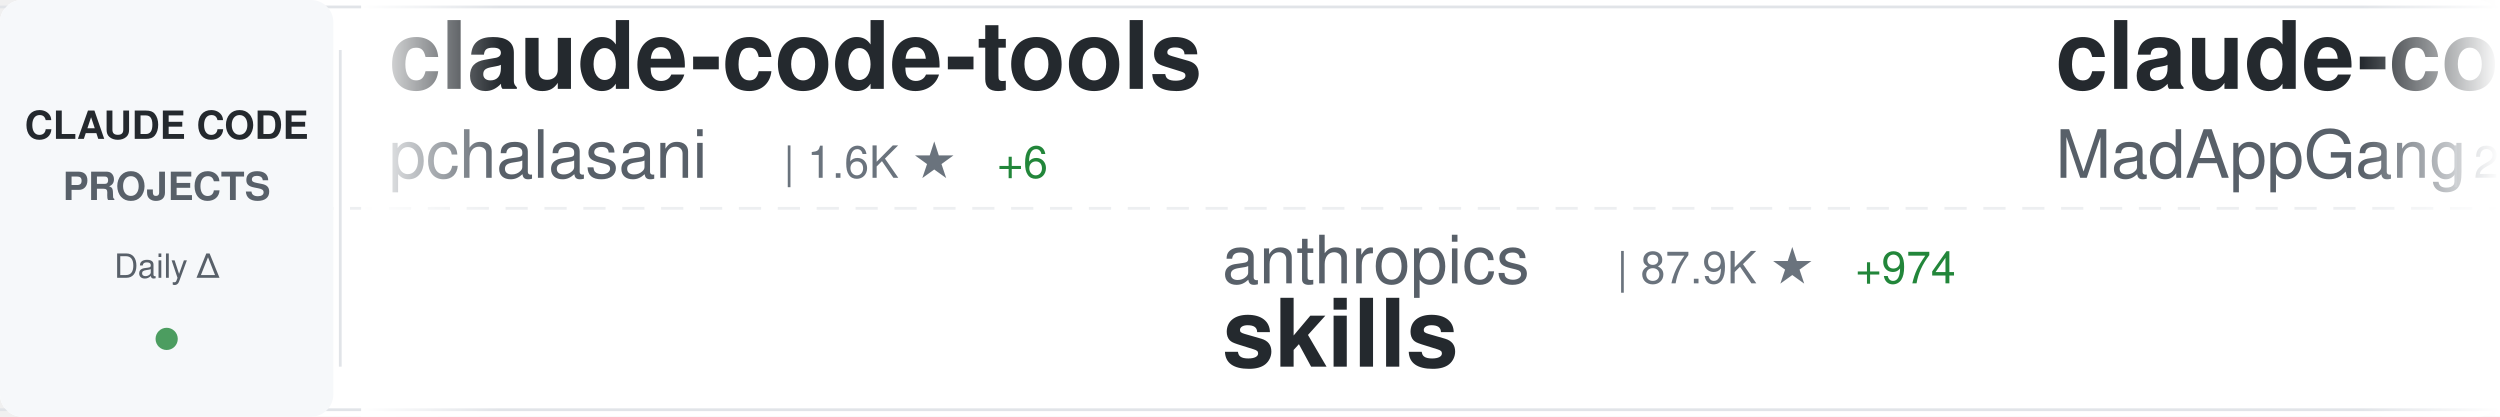
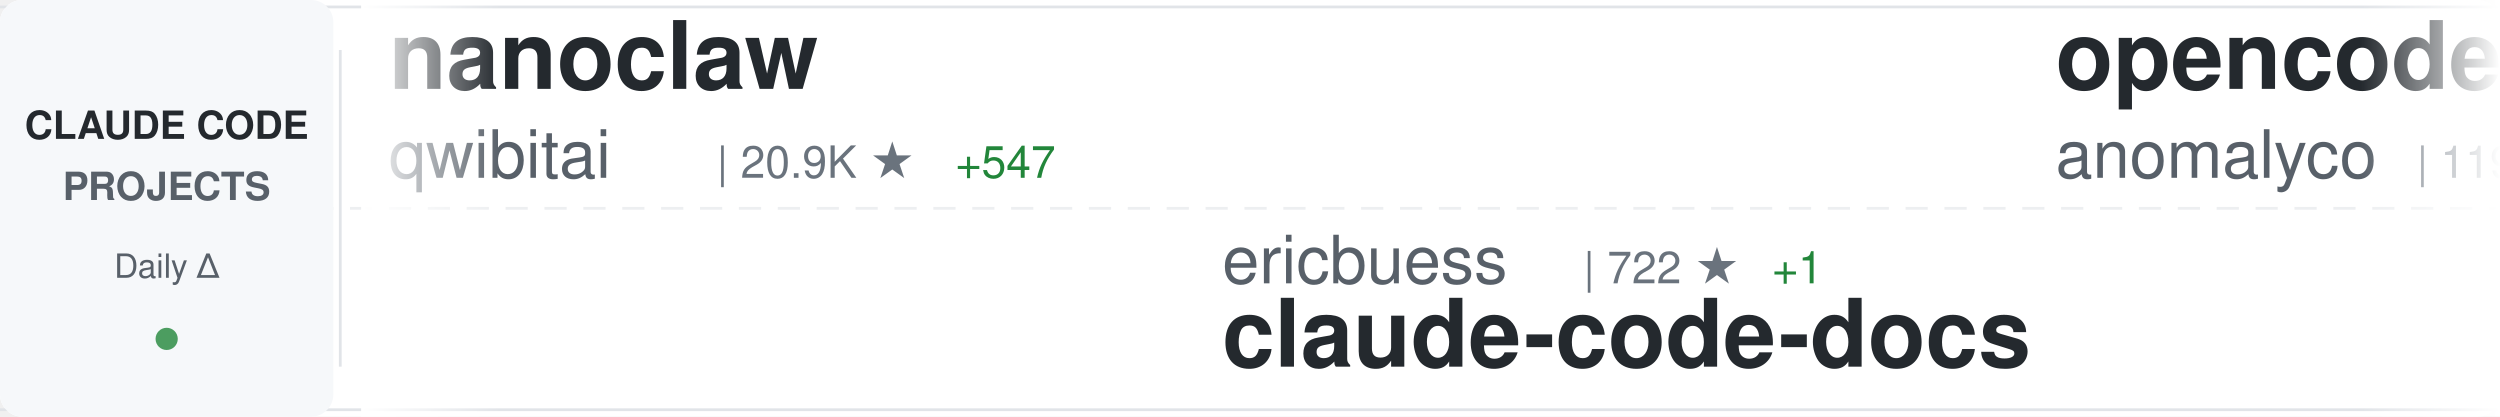
<svg xmlns="http://www.w3.org/2000/svg" width="900" height="150">
  <defs>
    <linearGradient id="awesomeLeftFade" x1="0%" y1="0%" x2="100%" y2="0%">
      <stop offset="0%" style="stop-color:#ffffff;stop-opacity:1" />
      <stop offset="100%" style="stop-color:#ffffff;stop-opacity:0" />
    </linearGradient>
    <linearGradient id="awesomeRightFade" x1="0%" y1="0%" x2="100%" y2="0%">
      <stop offset="0%" style="stop-color:#ffffff;stop-opacity:0" />
      <stop offset="100%" style="stop-color:#ffffff;stop-opacity:1" />
    </linearGradient>
  </defs>
  <rect width="900" height="150" fill="#ffffff" rx="8" />
  <rect x="0" y="2" width="900" height="1" fill="#e1e4e8" />
  <rect x="0" y="147" width="900" height="1" fill="#e1e4e8" />
  <line x1="0" y1="75" x2="900" y2="75" stroke="#e1e4e8" stroke-width="1" stroke-dasharray="8 6" opacity="0.6" />
  <rect x="0" y="0" width="120" height="150" fill="#f6f8fa" rx="8" />
  <text x="60" y="50" font-family="-apple-system, BlinkMacSystemFont, 'Segoe UI', Helvetica, Arial, sans-serif" font-size="14" font-weight="600" fill="#24292e" text-anchor="middle">CLAUDE CODE</text>
  <text x="60" y="72" font-family="-apple-system, BlinkMacSystemFont, 'Segoe UI', Helvetica, Arial, sans-serif" font-size="14" font-weight="600" fill="#586069" text-anchor="middle">PROJECTS</text>
  <text x="60" y="100" font-family="-apple-system, BlinkMacSystemFont, 'Segoe UI', Helvetica, Arial, sans-serif" font-size="12" font-weight="500" fill="#586069" text-anchor="middle">Daily Δ</text>
  <circle cx="60" cy="122" r="4" fill="#22863a" opacity="0.8" />
  <rect x="122" y="18" width="1" height="114" fill="#e1e4e8" />
  <clipPath id="awesomeTickerClip">
    <rect x="130" y="0" width="770" height="150" />
  </clipPath>
  <g clip-path="url(#awesomeTickerClip)">
    <g id="awesomeTickerItems">
      <animateTransform attributeName="transform" attributeType="XML" type="translate" from="0 0" to="-3000 0" dur="54s" repeatCount="indefinite" />
      <g transform="translate(0, 0)">
-         <text x="140" y="32" font-family="-apple-system, BlinkMacSystemFont, 'Segoe UI', Helvetica, Arial, sans-serif" font-size="34" font-weight="600" fill="#24292e">claude-code-tools</text>
-         <text x="140" y="64" font-family="-apple-system, BlinkMacSystemFont, 'Segoe UI', Helvetica, Arial, sans-serif" font-size="24" font-weight="400" fill="#586069">pchalasani</text>
-         <text x="282" y="64" font-family="-apple-system, BlinkMacSystemFont, 'Segoe UI', Helvetica, Arial, sans-serif" font-size="16" font-weight="500" fill="#6a737d">| 1.6K ★</text>
-         <text x="359" y="64" font-family="-apple-system, BlinkMacSystemFont, 'Segoe UI', Helvetica, Arial, sans-serif" font-size="16" font-weight="500" fill="#22863a"> +6</text>
+         <text x="140" y="32" font-family="-apple-system, BlinkMacSystemFont, 'Segoe UI', Helvetica, Arial, sans-serif" font-size="34" font-weight="600" fill="#24292e">nanoclaw</text>
+         <text x="140" y="64" font-family="-apple-system, BlinkMacSystemFont, 'Segoe UI', Helvetica, Arial, sans-serif" font-size="24" font-weight="400" fill="#586069">qwibitai</text>
+         <text x="258" y="64" font-family="-apple-system, BlinkMacSystemFont, 'Segoe UI', Helvetica, Arial, sans-serif" font-size="16" font-weight="500" fill="#6a737d">| 20.9K ★</text>
+         <text x="344" y="64" font-family="-apple-system, BlinkMacSystemFont, 'Segoe UI', Helvetica, Arial, sans-serif" font-size="16" font-weight="500" fill="#22863a"> +547</text>
      </g>
      <g transform="translate(300, 0)">
-         <text x="140" y="102" font-family="-apple-system, BlinkMacSystemFont, 'Segoe UI', Helvetica, Arial, sans-serif" font-size="24" font-weight="400" fill="#586069">anthropics</text>
-         <text x="282" y="102" font-family="-apple-system, BlinkMacSystemFont, 'Segoe UI', Helvetica, Arial, sans-serif" font-size="16" font-weight="500" fill="#6a737d">| 87.9K ★</text>
-         <text x="368" y="102" font-family="-apple-system, BlinkMacSystemFont, 'Segoe UI', Helvetica, Arial, sans-serif" font-size="16" font-weight="500" fill="#22863a"> +974</text>
-         <text x="140" y="132" font-family="-apple-system, BlinkMacSystemFont, 'Segoe UI', Helvetica, Arial, sans-serif" font-size="34" font-weight="600" fill="#24292e">skills</text>
+         <text x="140" y="102" font-family="-apple-system, BlinkMacSystemFont, 'Segoe UI', Helvetica, Arial, sans-serif" font-size="24" font-weight="400" fill="#586069">ericbuess</text>
+         <text x="270" y="102" font-family="-apple-system, BlinkMacSystemFont, 'Segoe UI', Helvetica, Arial, sans-serif" font-size="16" font-weight="500" fill="#6a737d">| 722 ★</text>
+         <text x="338" y="102" font-family="-apple-system, BlinkMacSystemFont, 'Segoe UI', Helvetica, Arial, sans-serif" font-size="16" font-weight="500" fill="#22863a"> +1</text>
+         <text x="140" y="132" font-family="-apple-system, BlinkMacSystemFont, 'Segoe UI', Helvetica, Arial, sans-serif" font-size="34" font-weight="600" fill="#24292e">claude-code-docs</text>
      </g>
      <g transform="translate(600, 0)">
-         <text x="140" y="32" font-family="-apple-system, BlinkMacSystemFont, 'Segoe UI', Helvetica, Arial, sans-serif" font-size="34" font-weight="600" fill="#24292e">claude-code</text>
-         <text x="140" y="64" font-family="-apple-system, BlinkMacSystemFont, 'Segoe UI', Helvetica, Arial, sans-serif" font-size="24" font-weight="400" fill="#586069">MadAppGang</text>
-         <text x="282" y="64" font-family="-apple-system, BlinkMacSystemFont, 'Segoe UI', Helvetica, Arial, sans-serif" font-size="16" font-weight="500" fill="#6a737d">| 242 ★</text>
+         <text x="140" y="32" font-family="-apple-system, BlinkMacSystemFont, 'Segoe UI', Helvetica, Arial, sans-serif" font-size="34" font-weight="600" fill="#24292e">opencode</text>
+         <text x="140" y="64" font-family="-apple-system, BlinkMacSystemFont, 'Segoe UI', Helvetica, Arial, sans-serif" font-size="24" font-weight="400" fill="#586069">anomalyco</text>
+         <text x="270" y="64" font-family="-apple-system, BlinkMacSystemFont, 'Segoe UI', Helvetica, Arial, sans-serif" font-size="16" font-weight="500" fill="#6a737d">| 119.0K ★</text>
+         <text x="365" y="64" font-family="-apple-system, BlinkMacSystemFont, 'Segoe UI', Helvetica, Arial, sans-serif" font-size="16" font-weight="500" fill="#22863a"> +694</text>
      </g>
      <g transform="translate(900, 0)">
-         <text x="140" y="102" font-family="-apple-system, BlinkMacSystemFont, 'Segoe UI', Helvetica, Arial, sans-serif" font-size="24" font-weight="400" fill="#586069">VoltAgent</text>
-         <text x="270" y="102" font-family="-apple-system, BlinkMacSystemFont, 'Segoe UI', Helvetica, Arial, sans-serif" font-size="16" font-weight="500" fill="#6a737d">| 13.0K ★</text>
-         <text x="356" y="102" font-family="-apple-system, BlinkMacSystemFont, 'Segoe UI', Helvetica, Arial, sans-serif" font-size="16" font-weight="500" fill="#22863a"> +121</text>
-         <text x="140" y="132" font-family="-apple-system, BlinkMacSystemFont, 'Segoe UI', Helvetica, Arial, sans-serif" font-size="34" font-weight="600" fill="#24292e">awesome-claude-code-suba...</text>
+         <text x="140" y="102" font-family="-apple-system, BlinkMacSystemFont, 'Segoe UI', Helvetica, Arial, sans-serif" font-size="24" font-weight="400" fill="#586069">slopus</text>
+         <text x="234" y="102" font-family="-apple-system, BlinkMacSystemFont, 'Segoe UI', Helvetica, Arial, sans-serif" font-size="16" font-weight="500" fill="#6a737d">| 14.7K ★</text>
+         <text x="320" y="102" font-family="-apple-system, BlinkMacSystemFont, 'Segoe UI', Helvetica, Arial, sans-serif" font-size="16" font-weight="500" fill="#22863a"> +122</text>
+         <text x="140" y="132" font-family="-apple-system, BlinkMacSystemFont, 'Segoe UI', Helvetica, Arial, sans-serif" font-size="34" font-weight="600" fill="#24292e">happy</text>
      </g>
      <g transform="translate(1200, 0)">
        <text x="140" y="32" font-family="-apple-system, BlinkMacSystemFont, 'Segoe UI', Helvetica, Arial, sans-serif" font-size="34" font-weight="600" fill="#24292e">notebooklm-skill</text>
        <text x="140" y="64" font-family="-apple-system, BlinkMacSystemFont, 'Segoe UI', Helvetica, Arial, sans-serif" font-size="24" font-weight="400" fill="#586069">PleasePrompto</text>
        <text x="318" y="64" font-family="-apple-system, BlinkMacSystemFont, 'Segoe UI', Helvetica, Arial, sans-serif" font-size="16" font-weight="500" fill="#6a737d">| 4.3K ★</text>
-         <text x="395" y="64" font-family="-apple-system, BlinkMacSystemFont, 'Segoe UI', Helvetica, Arial, sans-serif" font-size="16" font-weight="500" fill="#22863a"> +46</text>
+         <text x="395" y="64" font-family="-apple-system, BlinkMacSystemFont, 'Segoe UI', Helvetica, Arial, sans-serif" font-size="16" font-weight="500" fill="#22863a"> +42</text>
      </g>
      <g transform="translate(1500, 0)">
-         <text x="140" y="102" font-family="-apple-system, BlinkMacSystemFont, 'Segoe UI', Helvetica, Arial, sans-serif" font-size="24" font-weight="400" fill="#586069">BloopAI</text>
-         <text x="246" y="102" font-family="-apple-system, BlinkMacSystemFont, 'Segoe UI', Helvetica, Arial, sans-serif" font-size="16" font-weight="500" fill="#6a737d">| 22.8K ★</text>
-         <text x="332" y="102" font-family="-apple-system, BlinkMacSystemFont, 'Segoe UI', Helvetica, Arial, sans-serif" font-size="16" font-weight="500" fill="#22863a"> +153</text>
-         <text x="140" y="132" font-family="-apple-system, BlinkMacSystemFont, 'Segoe UI', Helvetica, Arial, sans-serif" font-size="34" font-weight="600" fill="#24292e">vibe-kanban</text>
+         <text x="140" y="102" font-family="-apple-system, BlinkMacSystemFont, 'Segoe UI', Helvetica, Arial, sans-serif" font-size="24" font-weight="400" fill="#586069">Njengah</text>
+         <text x="246" y="102" font-family="-apple-system, BlinkMacSystemFont, 'Segoe UI', Helvetica, Arial, sans-serif" font-size="16" font-weight="500" fill="#6a737d">| 1.4K ★</text>
+         <text x="323" y="102" font-family="-apple-system, BlinkMacSystemFont, 'Segoe UI', Helvetica, Arial, sans-serif" font-size="16" font-weight="500" fill="#22863a"> +2</text>
+         <text x="140" y="132" font-family="-apple-system, BlinkMacSystemFont, 'Segoe UI', Helvetica, Arial, sans-serif" font-size="34" font-weight="600" fill="#24292e">claude-code-cheat-sheet</text>
      </g>
      <g transform="translate(1800, 0)">
-         <text x="140" y="32" font-family="-apple-system, BlinkMacSystemFont, 'Segoe UI', Helvetica, Arial, sans-serif" font-size="34" font-weight="600" fill="#24292e">claude-code-cheat-sheet</text>
-         <text x="140" y="64" font-family="-apple-system, BlinkMacSystemFont, 'Segoe UI', Helvetica, Arial, sans-serif" font-size="24" font-weight="400" fill="#586069">Njengah</text>
-         <text x="246" y="64" font-family="-apple-system, BlinkMacSystemFont, 'Segoe UI', Helvetica, Arial, sans-serif" font-size="16" font-weight="500" fill="#6a737d">| 1.4K ★</text>
-         <text x="323" y="64" font-family="-apple-system, BlinkMacSystemFont, 'Segoe UI', Helvetica, Arial, sans-serif" font-size="16" font-weight="500" fill="#22863a"> +1</text>
+         <text x="140" y="32" font-family="-apple-system, BlinkMacSystemFont, 'Segoe UI', Helvetica, Arial, sans-serif" font-size="34" font-weight="600" fill="#24292e">idea-claude-code-gui</text>
+         <text x="140" y="64" font-family="-apple-system, BlinkMacSystemFont, 'Segoe UI', Helvetica, Arial, sans-serif" font-size="24" font-weight="400" fill="#586069">zhukunpenglinyutong</text>
+         <text x="390" y="64" font-family="-apple-system, BlinkMacSystemFont, 'Segoe UI', Helvetica, Arial, sans-serif" font-size="16" font-weight="500" fill="#6a737d">| 1.6K ★</text>
+         <text x="467" y="64" font-family="-apple-system, BlinkMacSystemFont, 'Segoe UI', Helvetica, Arial, sans-serif" font-size="16" font-weight="500" fill="#22863a"> +12</text>
      </g>
      <g transform="translate(2100, 0)">
-         <text x="140" y="102" font-family="-apple-system, BlinkMacSystemFont, 'Segoe UI', Helvetica, Arial, sans-serif" font-size="24" font-weight="400" fill="#586069">Piebald-AI</text>
-         <text x="282" y="102" font-family="-apple-system, BlinkMacSystemFont, 'Segoe UI', Helvetica, Arial, sans-serif" font-size="16" font-weight="500" fill="#6a737d">| 5.6K ★</text>
-         <text x="359" y="102" font-family="-apple-system, BlinkMacSystemFont, 'Segoe UI', Helvetica, Arial, sans-serif" font-size="16" font-weight="500" fill="#22863a"> +55</text>
-         <text x="140" y="132" font-family="-apple-system, BlinkMacSystemFont, 'Segoe UI', Helvetica, Arial, sans-serif" font-size="34" font-weight="600" fill="#24292e">claude-code-system-promp...</text>
+         <text x="140" y="102" font-family="-apple-system, BlinkMacSystemFont, 'Segoe UI', Helvetica, Arial, sans-serif" font-size="24" font-weight="400" fill="#586069">anthropics</text>
+         <text x="282" y="102" font-family="-apple-system, BlinkMacSystemFont, 'Segoe UI', Helvetica, Arial, sans-serif" font-size="16" font-weight="500" fill="#6a737d">| 9.6K ★</text>
+         <text x="359" y="102" font-family="-apple-system, BlinkMacSystemFont, 'Segoe UI', Helvetica, Arial, sans-serif" font-size="16" font-weight="500" fill="#22863a"> +111</text>
+         <text x="140" y="132" font-family="-apple-system, BlinkMacSystemFont, 'Segoe UI', Helvetica, Arial, sans-serif" font-size="34" font-weight="600" fill="#24292e">claude-plugins-official</text>
      </g>
      <g transform="translate(2400, 0)">
-         <text x="140" y="32" font-family="-apple-system, BlinkMacSystemFont, 'Segoe UI', Helvetica, Arial, sans-serif" font-size="34" font-weight="600" fill="#24292e">claude-coder</text>
-         <text x="140" y="64" font-family="-apple-system, BlinkMacSystemFont, 'Segoe UI', Helvetica, Arial, sans-serif" font-size="24" font-weight="400" fill="#586069">kodu-ai</text>
-         <text x="246" y="64" font-family="-apple-system, BlinkMacSystemFont, 'Segoe UI', Helvetica, Arial, sans-serif" font-size="16" font-weight="500" fill="#6a737d">| 5.3K ★</text>
-         <text x="323" y="64" font-family="-apple-system, BlinkMacSystemFont, 'Segoe UI', Helvetica, Arial, sans-serif" font-size="16" font-weight="500" fill="#22863a"> +2</text>
+         <text x="140" y="32" font-family="-apple-system, BlinkMacSystemFont, 'Segoe UI', Helvetica, Arial, sans-serif" font-size="34" font-weight="600" fill="#24292e">sc-claude-code-files</text>
+         <text x="140" y="64" font-family="-apple-system, BlinkMacSystemFont, 'Segoe UI', Helvetica, Arial, sans-serif" font-size="24" font-weight="400" fill="#586069">https-deeplearning-ai</text>
+         <text x="414" y="64" font-family="-apple-system, BlinkMacSystemFont, 'Segoe UI', Helvetica, Arial, sans-serif" font-size="16" font-weight="500" fill="#6a737d">| 446 ★</text>
+         <text x="482" y="64" font-family="-apple-system, BlinkMacSystemFont, 'Segoe UI', Helvetica, Arial, sans-serif" font-size="16" font-weight="500" fill="#22863a"> +1</text>
      </g>
      <g transform="translate(2700, 0)">
-         <text x="140" y="102" font-family="-apple-system, BlinkMacSystemFont, 'Segoe UI', Helvetica, Arial, sans-serif" font-size="24" font-weight="400" fill="#586069">Pimzino</text>
-         <text x="246" y="102" font-family="-apple-system, BlinkMacSystemFont, 'Segoe UI', Helvetica, Arial, sans-serif" font-size="16" font-weight="500" fill="#6a737d">| 3.5K ★</text>
-         <text x="323" y="102" font-family="-apple-system, BlinkMacSystemFont, 'Segoe UI', Helvetica, Arial, sans-serif" font-size="16" font-weight="500" fill="#22863a"> +7</text>
-         <text x="140" y="132" font-family="-apple-system, BlinkMacSystemFont, 'Segoe UI', Helvetica, Arial, sans-serif" font-size="34" font-weight="600" fill="#24292e">claude-code-spec-workflo...</text>
+         <text x="140" y="102" font-family="-apple-system, BlinkMacSystemFont, 'Segoe UI', Helvetica, Arial, sans-serif" font-size="24" font-weight="400" fill="#586069">FlorianBruniaux</text>
+         <text x="342" y="102" font-family="-apple-system, BlinkMacSystemFont, 'Segoe UI', Helvetica, Arial, sans-serif" font-size="16" font-weight="500" fill="#6a737d">| 1.1K ★</text>
+         <text x="419" y="102" font-family="-apple-system, BlinkMacSystemFont, 'Segoe UI', Helvetica, Arial, sans-serif" font-size="16" font-weight="500" fill="#22863a"> +400</text>
+         <text x="140" y="132" font-family="-apple-system, BlinkMacSystemFont, 'Segoe UI', Helvetica, Arial, sans-serif" font-size="34" font-weight="600" fill="#24292e">claude-code-ultimate-gui...</text>
      </g>
      <g transform="translate(3000, 0)">
-         <text x="140" y="32" font-family="-apple-system, BlinkMacSystemFont, 'Segoe UI', Helvetica, Arial, sans-serif" font-size="34" font-weight="600" fill="#24292e">claude-code-tools</text>
-         <text x="140" y="64" font-family="-apple-system, BlinkMacSystemFont, 'Segoe UI', Helvetica, Arial, sans-serif" font-size="24" font-weight="400" fill="#586069">pchalasani</text>
-         <text x="282" y="64" font-family="-apple-system, BlinkMacSystemFont, 'Segoe UI', Helvetica, Arial, sans-serif" font-size="16" font-weight="500" fill="#6a737d">| 1.6K ★</text>
-         <text x="359" y="64" font-family="-apple-system, BlinkMacSystemFont, 'Segoe UI', Helvetica, Arial, sans-serif" font-size="16" font-weight="500" fill="#22863a"> +6</text>
+         <text x="140" y="32" font-family="-apple-system, BlinkMacSystemFont, 'Segoe UI', Helvetica, Arial, sans-serif" font-size="34" font-weight="600" fill="#24292e">nanoclaw</text>
+         <text x="140" y="64" font-family="-apple-system, BlinkMacSystemFont, 'Segoe UI', Helvetica, Arial, sans-serif" font-size="24" font-weight="400" fill="#586069">qwibitai</text>
+         <text x="258" y="64" font-family="-apple-system, BlinkMacSystemFont, 'Segoe UI', Helvetica, Arial, sans-serif" font-size="16" font-weight="500" fill="#6a737d">| 20.9K ★</text>
+         <text x="344" y="64" font-family="-apple-system, BlinkMacSystemFont, 'Segoe UI', Helvetica, Arial, sans-serif" font-size="16" font-weight="500" fill="#22863a"> +547</text>
      </g>
      <g transform="translate(3300, 0)">
-         <text x="140" y="102" font-family="-apple-system, BlinkMacSystemFont, 'Segoe UI', Helvetica, Arial, sans-serif" font-size="24" font-weight="400" fill="#586069">anthropics</text>
-         <text x="282" y="102" font-family="-apple-system, BlinkMacSystemFont, 'Segoe UI', Helvetica, Arial, sans-serif" font-size="16" font-weight="500" fill="#6a737d">| 87.9K ★</text>
-         <text x="368" y="102" font-family="-apple-system, BlinkMacSystemFont, 'Segoe UI', Helvetica, Arial, sans-serif" font-size="16" font-weight="500" fill="#22863a"> +974</text>
-         <text x="140" y="132" font-family="-apple-system, BlinkMacSystemFont, 'Segoe UI', Helvetica, Arial, sans-serif" font-size="34" font-weight="600" fill="#24292e">skills</text>
+         <text x="140" y="102" font-family="-apple-system, BlinkMacSystemFont, 'Segoe UI', Helvetica, Arial, sans-serif" font-size="24" font-weight="400" fill="#586069">ericbuess</text>
+         <text x="270" y="102" font-family="-apple-system, BlinkMacSystemFont, 'Segoe UI', Helvetica, Arial, sans-serif" font-size="16" font-weight="500" fill="#6a737d">| 722 ★</text>
+         <text x="338" y="102" font-family="-apple-system, BlinkMacSystemFont, 'Segoe UI', Helvetica, Arial, sans-serif" font-size="16" font-weight="500" fill="#22863a"> +1</text>
+         <text x="140" y="132" font-family="-apple-system, BlinkMacSystemFont, 'Segoe UI', Helvetica, Arial, sans-serif" font-size="34" font-weight="600" fill="#24292e">claude-code-docs</text>
      </g>
      <g transform="translate(3600, 0)">
-         <text x="140" y="32" font-family="-apple-system, BlinkMacSystemFont, 'Segoe UI', Helvetica, Arial, sans-serif" font-size="34" font-weight="600" fill="#24292e">claude-code</text>
-         <text x="140" y="64" font-family="-apple-system, BlinkMacSystemFont, 'Segoe UI', Helvetica, Arial, sans-serif" font-size="24" font-weight="400" fill="#586069">MadAppGang</text>
-         <text x="282" y="64" font-family="-apple-system, BlinkMacSystemFont, 'Segoe UI', Helvetica, Arial, sans-serif" font-size="16" font-weight="500" fill="#6a737d">| 242 ★</text>
+         <text x="140" y="32" font-family="-apple-system, BlinkMacSystemFont, 'Segoe UI', Helvetica, Arial, sans-serif" font-size="34" font-weight="600" fill="#24292e">opencode</text>
+         <text x="140" y="64" font-family="-apple-system, BlinkMacSystemFont, 'Segoe UI', Helvetica, Arial, sans-serif" font-size="24" font-weight="400" fill="#586069">anomalyco</text>
+         <text x="270" y="64" font-family="-apple-system, BlinkMacSystemFont, 'Segoe UI', Helvetica, Arial, sans-serif" font-size="16" font-weight="500" fill="#6a737d">| 119.0K ★</text>
+         <text x="365" y="64" font-family="-apple-system, BlinkMacSystemFont, 'Segoe UI', Helvetica, Arial, sans-serif" font-size="16" font-weight="500" fill="#22863a"> +694</text>
      </g>
      <g transform="translate(3900, 0)">
-         <text x="140" y="102" font-family="-apple-system, BlinkMacSystemFont, 'Segoe UI', Helvetica, Arial, sans-serif" font-size="24" font-weight="400" fill="#586069">VoltAgent</text>
-         <text x="270" y="102" font-family="-apple-system, BlinkMacSystemFont, 'Segoe UI', Helvetica, Arial, sans-serif" font-size="16" font-weight="500" fill="#6a737d">| 13.0K ★</text>
-         <text x="356" y="102" font-family="-apple-system, BlinkMacSystemFont, 'Segoe UI', Helvetica, Arial, sans-serif" font-size="16" font-weight="500" fill="#22863a"> +121</text>
-         <text x="140" y="132" font-family="-apple-system, BlinkMacSystemFont, 'Segoe UI', Helvetica, Arial, sans-serif" font-size="34" font-weight="600" fill="#24292e">awesome-claude-code-suba...</text>
+         <text x="140" y="102" font-family="-apple-system, BlinkMacSystemFont, 'Segoe UI', Helvetica, Arial, sans-serif" font-size="24" font-weight="400" fill="#586069">slopus</text>
+         <text x="234" y="102" font-family="-apple-system, BlinkMacSystemFont, 'Segoe UI', Helvetica, Arial, sans-serif" font-size="16" font-weight="500" fill="#6a737d">| 14.7K ★</text>
+         <text x="320" y="102" font-family="-apple-system, BlinkMacSystemFont, 'Segoe UI', Helvetica, Arial, sans-serif" font-size="16" font-weight="500" fill="#22863a"> +122</text>
+         <text x="140" y="132" font-family="-apple-system, BlinkMacSystemFont, 'Segoe UI', Helvetica, Arial, sans-serif" font-size="34" font-weight="600" fill="#24292e">happy</text>
      </g>
    </g>
  </g>
  <rect x="130" y="0" width="50" height="150" fill="url(#awesomeLeftFade)" />
  <rect x="850" y="0" width="50" height="150" fill="url(#awesomeRightFade)" />
</svg>
